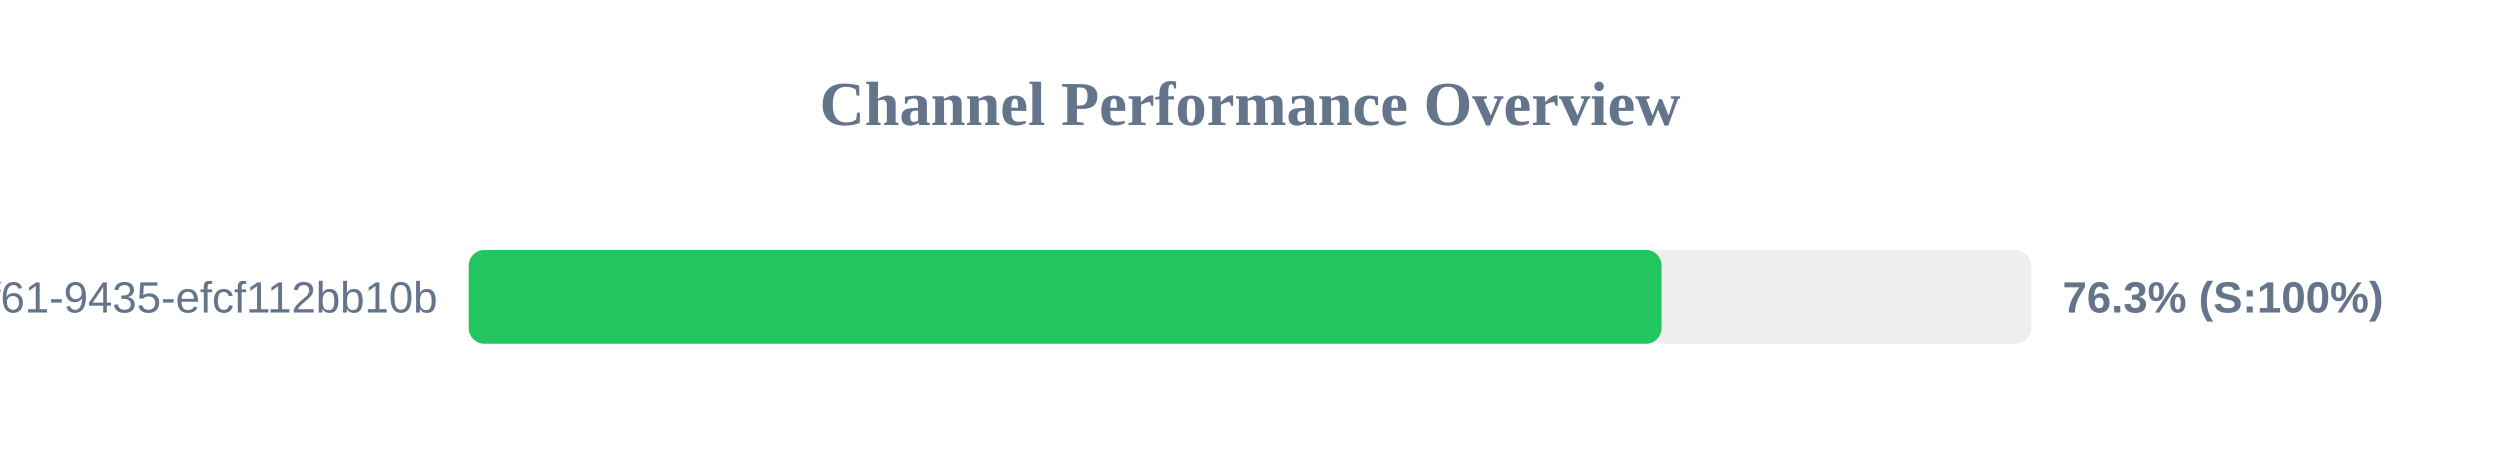
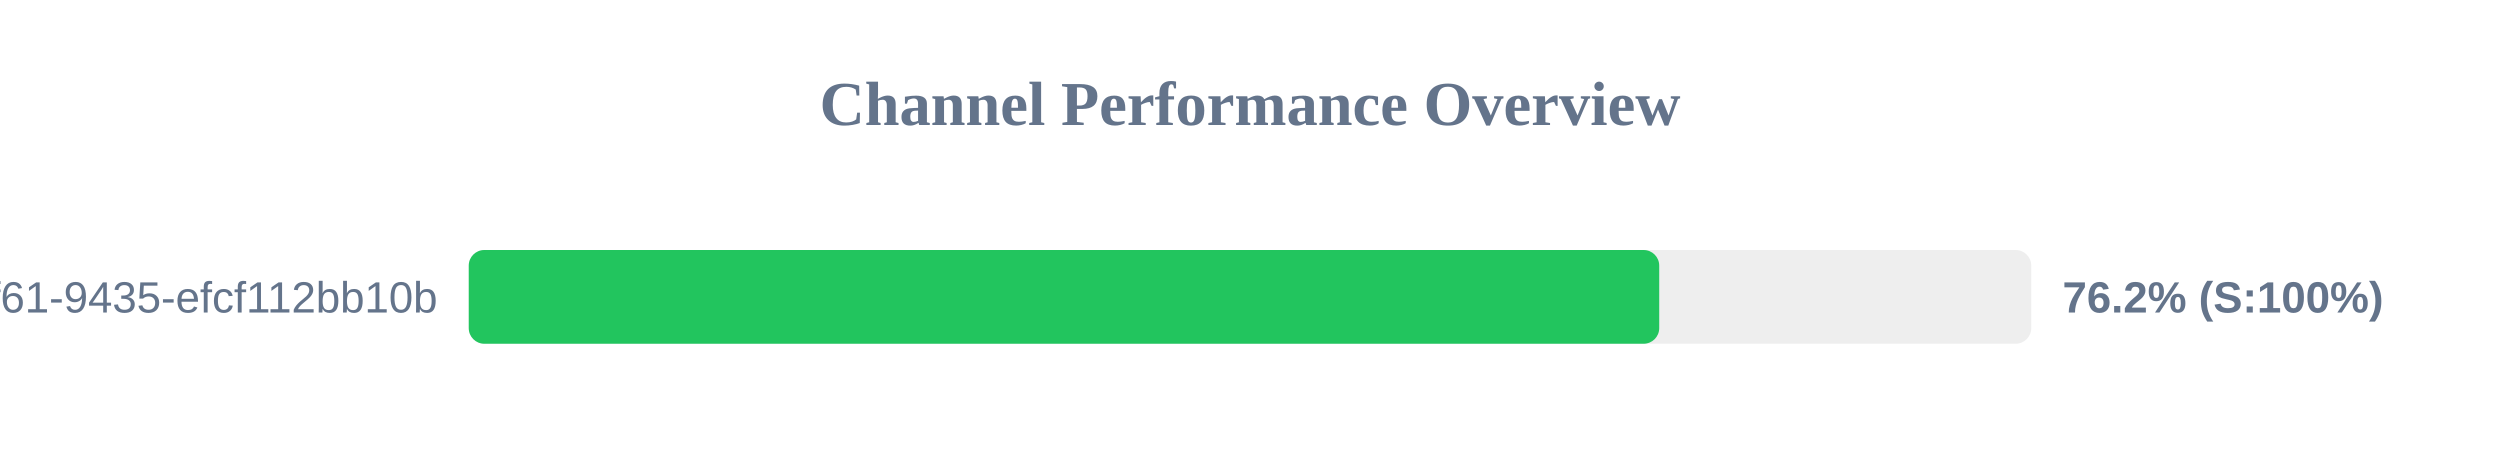
<svg xmlns="http://www.w3.org/2000/svg" width="800" height="150" version="1.1">
  <style>
        .row { font: 14px Arial; fill: #64748b; }
        .score { font: bold 14px Arial; fill: #64748b; }
    </style>
  <text x="400" y="40" text-anchor="middle" font-size="20px" font-weight="bold" fill="#64748b">Channel Performance Overview</text>
  <rect x="150" y="80" width="500" height="30" fill="#eee" rx="5" />
-   <rect x="150" y="80" width="381.7" height="30" fill="#22c55e" rx="5" />
+   <rect x="150" y="80" width="380.95" height="30" fill="#22c55e" rx="5" />
  <text x="140" y="100" text-anchor="end" class="row">?uuid=07c122ad-50b2-4f61-9435-efcf112bb10b</text>
-   <text x="660" y="100" text-anchor="start" class="score">76.3% (S:100%)</text>
+   <text x="660" y="100" text-anchor="start" class="score">76.2% (S:100%)</text>
</svg>
